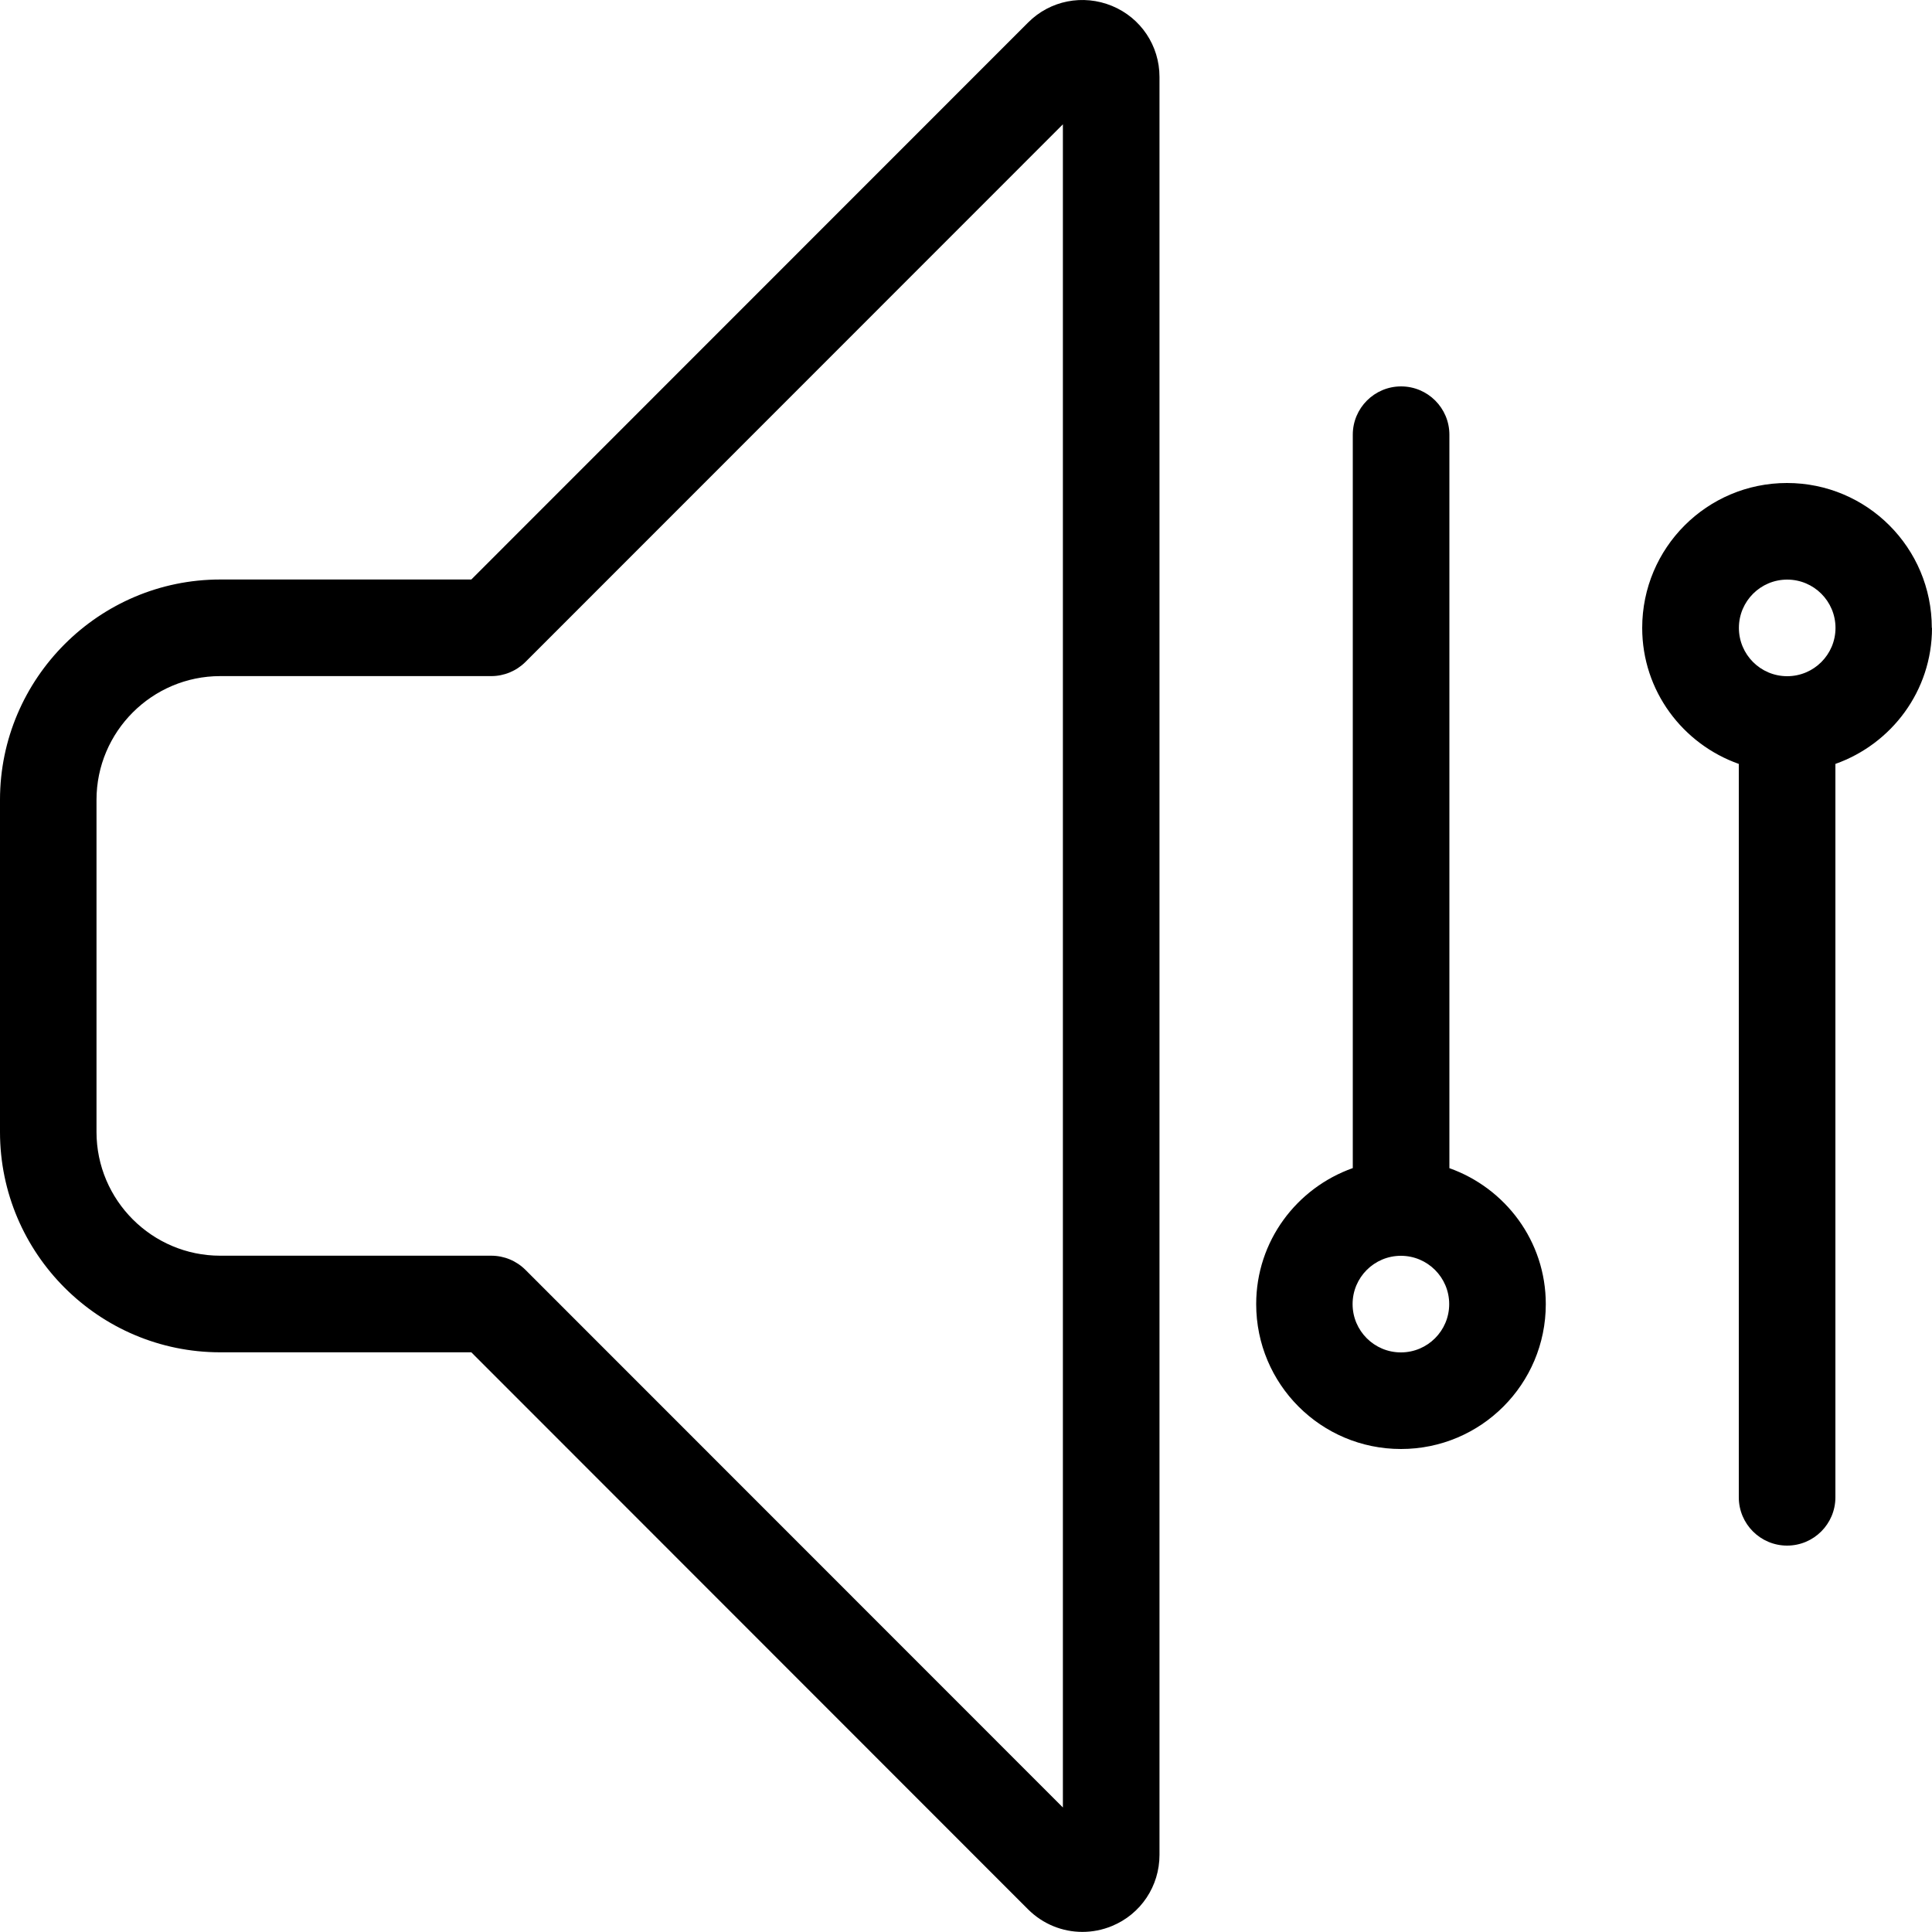
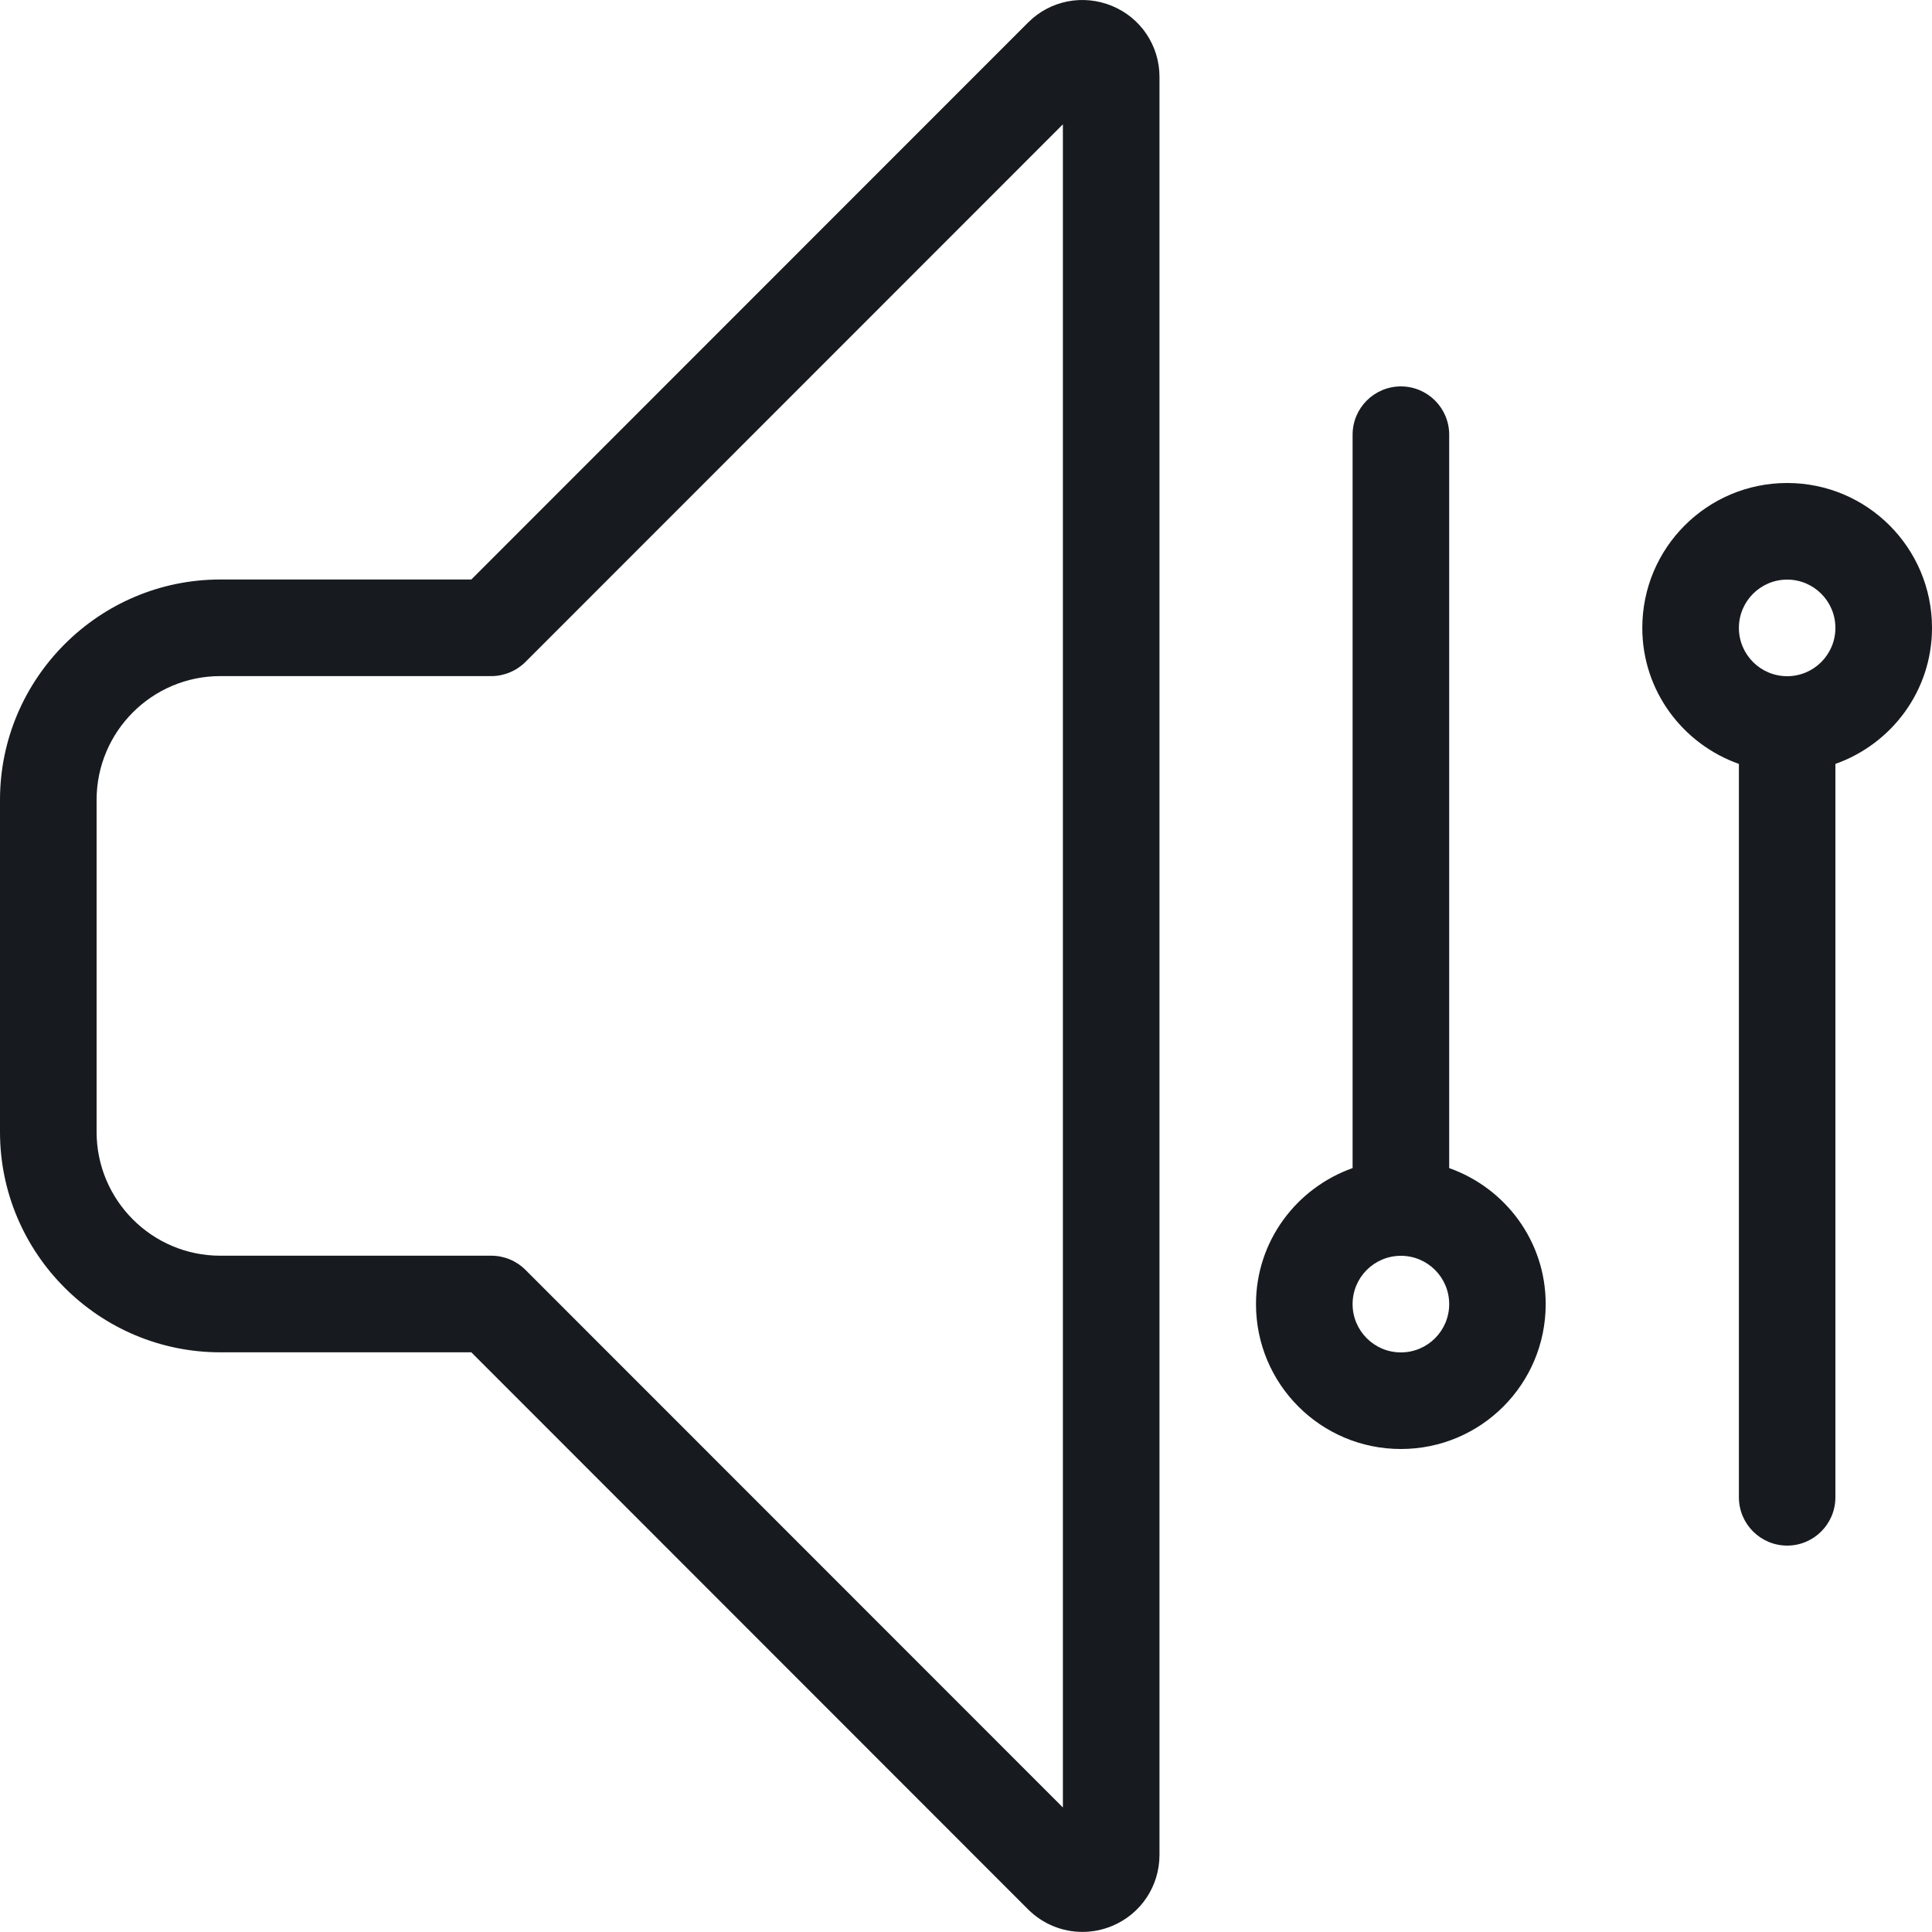
- <svg xmlns="http://www.w3.org/2000/svg" width="20" height="20" viewBox="0 0 20 20">
-   <path d="M18.501 7c.276 0 .5-.224.5-.5 0-.276-.224-.5-.5-.5-.276 0-.5.224-.5.5 0 .276.224.5.5.5zm1.499-.5c0 .652-.419 1.202-1 1.408l0 7.592c0 .276-.224.5-.5.5-.276 0-.5-.224-.5-.5l0-7.592c-.581-.206-1-.756-1-1.408 0-.829.671-1.5 1.499-1.5.829 0 1.499.671 1.499 1.5zM11.511.061c.299.123.492.412.492.735l0 18.406c0 .323-.193.613-.492.736-.099.041-.203.061-.306.061-.207 0-.41-.081-.563-.234l-5.763-5.766-2.599 0c-1.256 0-2.279-1.022-2.28-2.279l0-3.442c.001-1.255 1.025-2.279 2.28-2.279l2.599 0L10.643.233c.228-.229.569-.295.868-.172zM11.003 18.711l0-17.424-5.564 5.566c-.094.093-.221.146-.353.146l-2.806 0c-.706 0-1.281.575-1.281 1.281l0 3.438c0 .706.575 1.281 1.281 1.281l2.806 0c.133 0 .26.053.354.147l5.563 5.565zm3.499-4.711c.276 0 .5-.224.5-.5 0-.276-.224-.5-.5-.5-.276 0-.5.224-.5.5 0 .276.224.5.5.5zm.5-1.908c.581.206 1.0.756 1 1.408 0 .829-.671 1.5-1.499 1.5-.829 0-1.499-.671-1.499-1.5 0-.652.419-1.202 1-1.408l0-7.592c0-.276.224-.5.5-.5.276 0 .5.224.5.5l0 7.592z" fill="#000" fill-rule="evenodd" />
+ <svg xmlns="http://www.w3.org/2000/svg" width="20px" height="20px" viewBox="0 0 20 20" version="1.1">
+   <g id="settings/adjust-audio_20" stroke="none" stroke-width="1" fill="none" fill-rule="evenodd">
+     <path d="M20,6.5 C20,5.671 19.329,5 18.501,5 C17.672,5 17.001,5.671 17.001,6.5 C17.001,7.152 17.42,7.702 18.001,7.908 L18.001,15.5 C18.001,15.776 18.225,16 18.501,16 C18.776,16 19,15.776 19,15.5 L19,7.908 C19.581,7.702 20,7.152 20,6.5 M18.501,7 C18.225,7 18.001,6.776 18.001,6.5 C18.001,6.224 18.225,6 18.501,6 C18.776,6 19,6.224 19,6.5 C19,6.776 18.776,7 18.501,7 M11.511,0.061 C11.212,-0.062 10.871,0.004 10.643,0.233 L4.879,5.999 L2.28,5.999 C1.025,5.999 0.001,7.023 0,8.278 L0,11.72 C0.001,12.977 1.025,13.999 2.28,13.999 L4.879,13.999 L10.642,19.765 C10.795,19.918 10.998,19.999 11.205,19.999 C11.308,19.999 11.412,19.979 11.511,19.938 C11.81,19.815 12.003,19.525 12.003,19.202 L12.003,0.796 C12.003,0.473 11.81,0.184 11.511,0.061 L11.511,0.061 Z M11.003,18.711 L5.44,13.146 C5.346,13.052 5.219,12.999 5.086,12.999 L2.28,12.999 C1.574,12.999 1,12.424 1,11.718 L1,8.28 C1,7.574 1.574,6.999 2.28,6.999 L5.086,6.999 C5.218,6.999 5.345,6.946 5.439,6.853 L11.003,1.287 L11.003,18.711 Z M15.002,12.092 L15.002,4.5 C15.002,4.224 14.778,4 14.502,4 C14.226,4 14.002,4.224 14.002,4.5 L14.002,12.092 C13.421,12.298 13.002,12.848 13.002,13.5 C13.002,14.329 13.673,15 14.502,15 C15.331,15 16.001,14.329 16.001,13.5 C16.001,12.848 15.583,12.298 15.002,12.092 M14.502,14 C14.226,14 14.002,13.776 14.002,13.5 C14.002,13.224 14.226,13 14.502,13 C14.778,13 15.002,13.224 15.002,13.5 C15.002,13.776 14.778,14 14.502,14" id="fill" fill="#171B1F" />
+   </g>
</svg>
